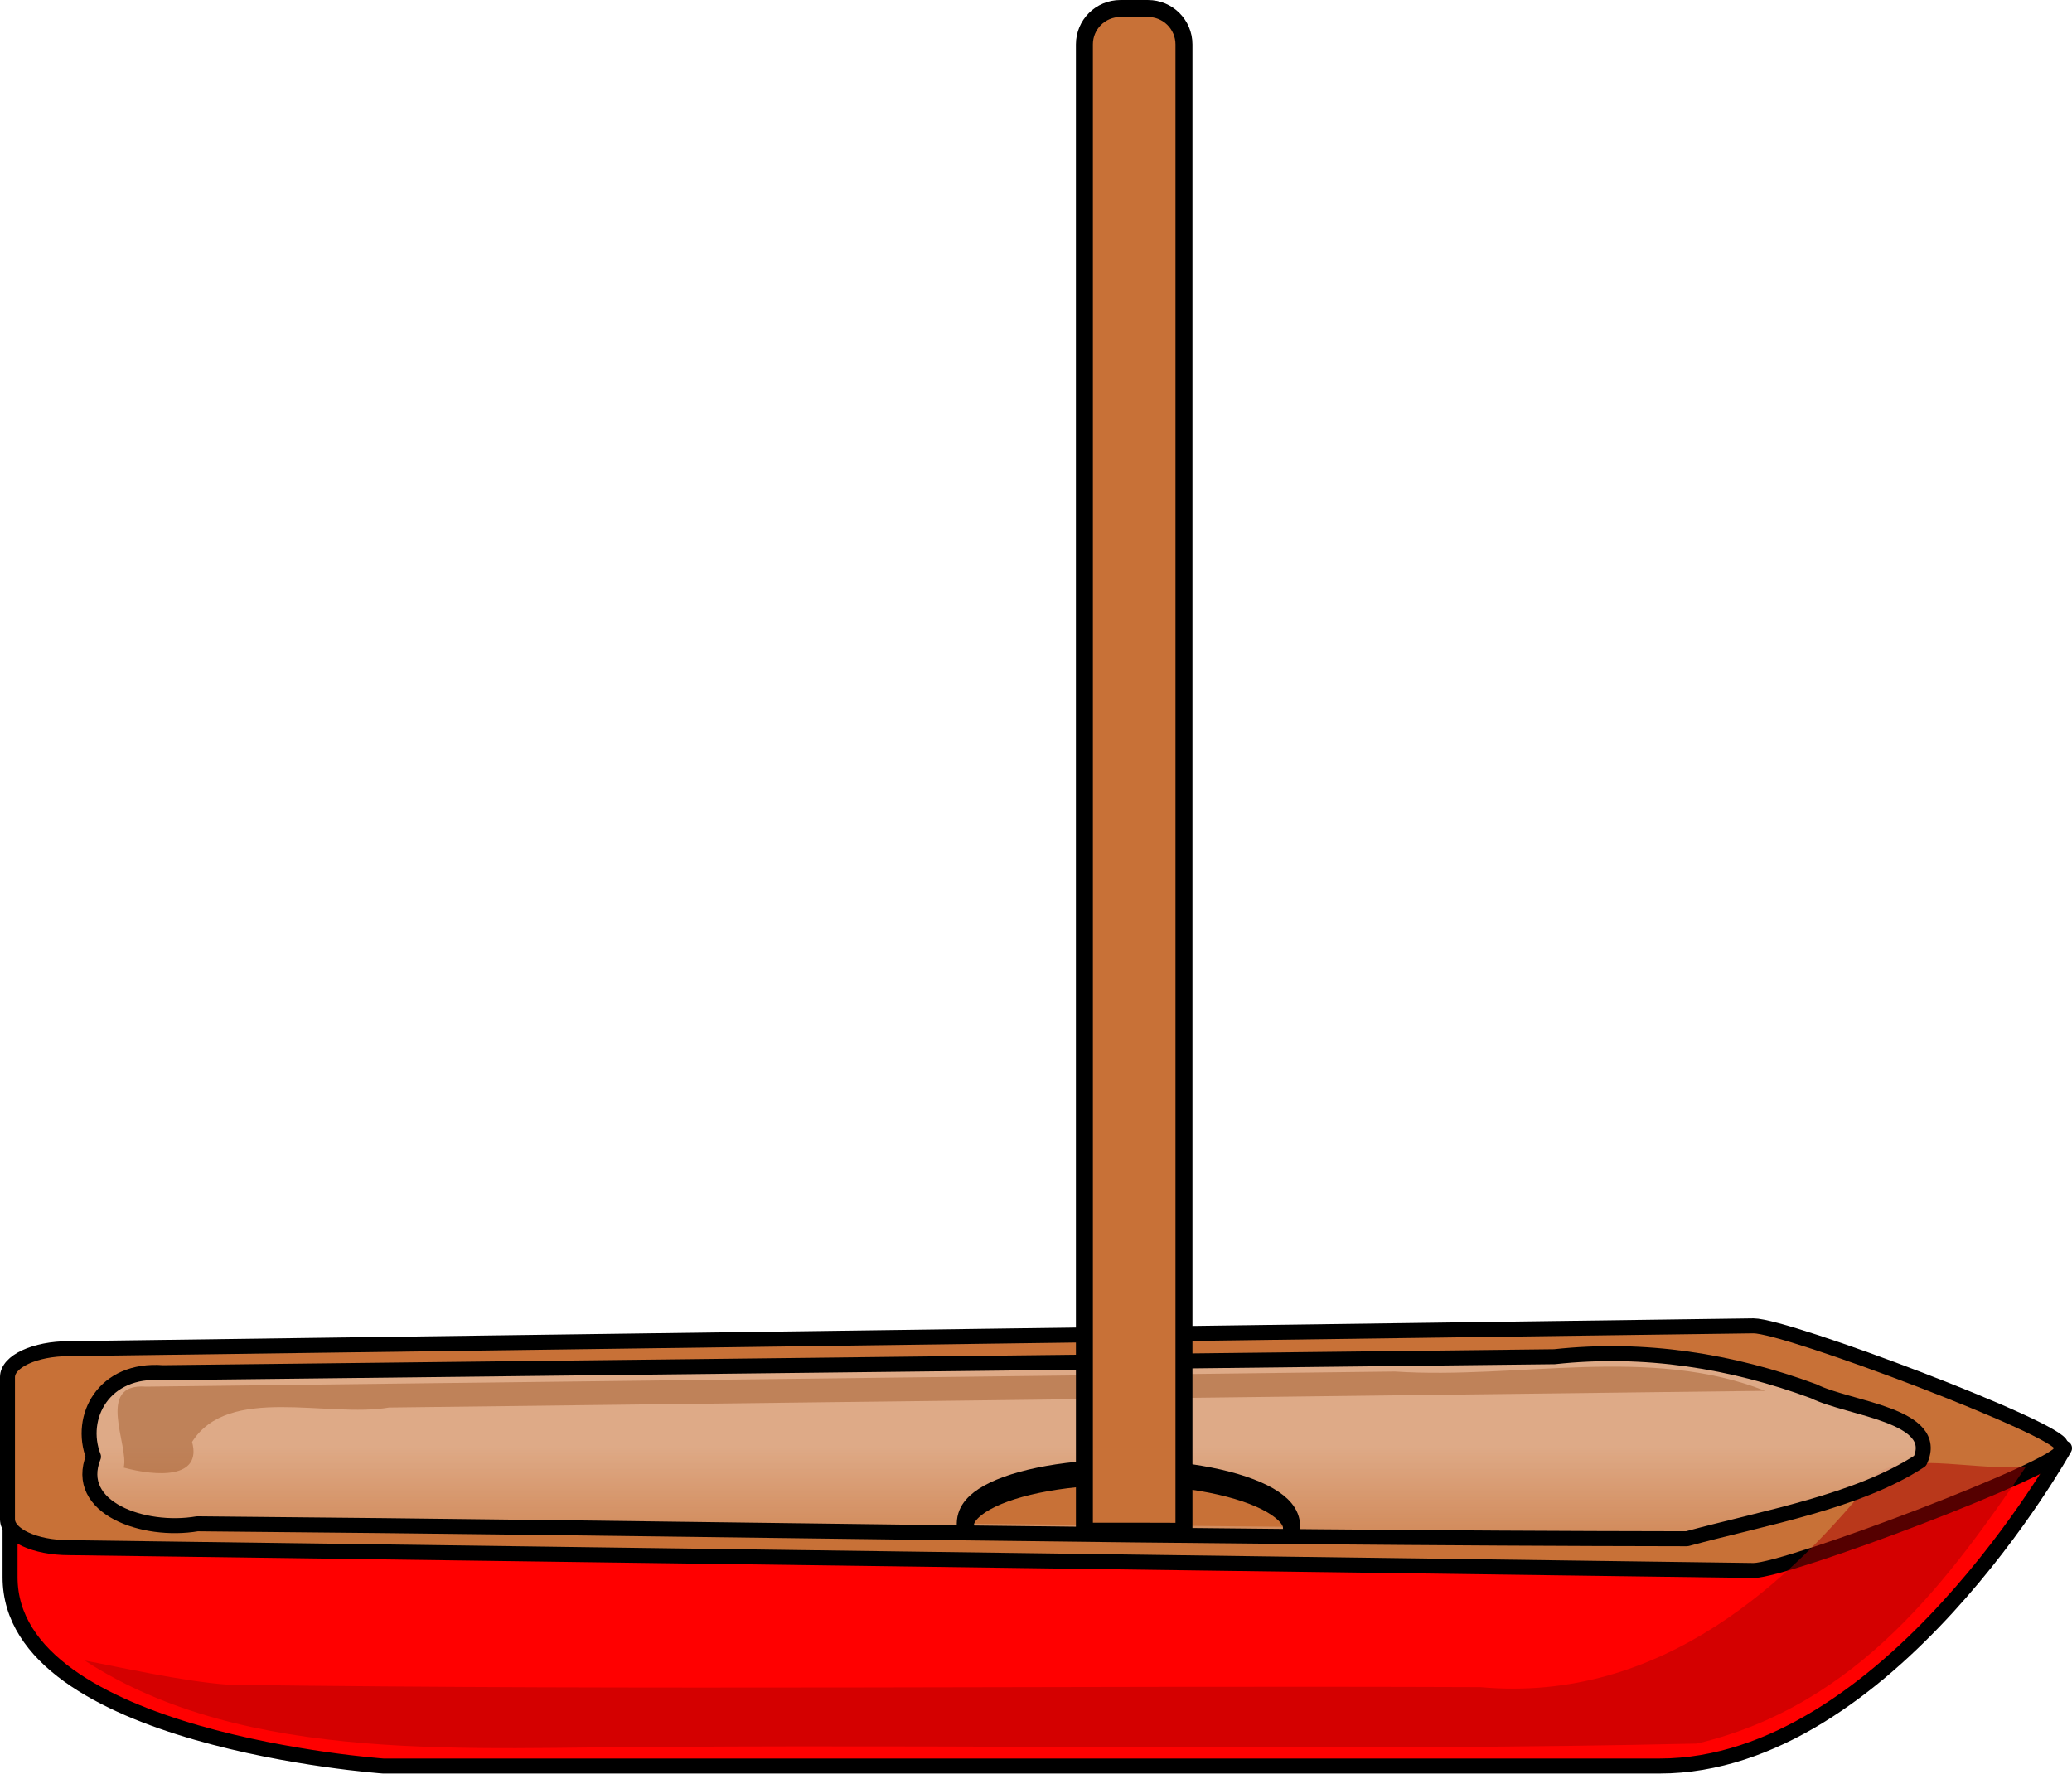
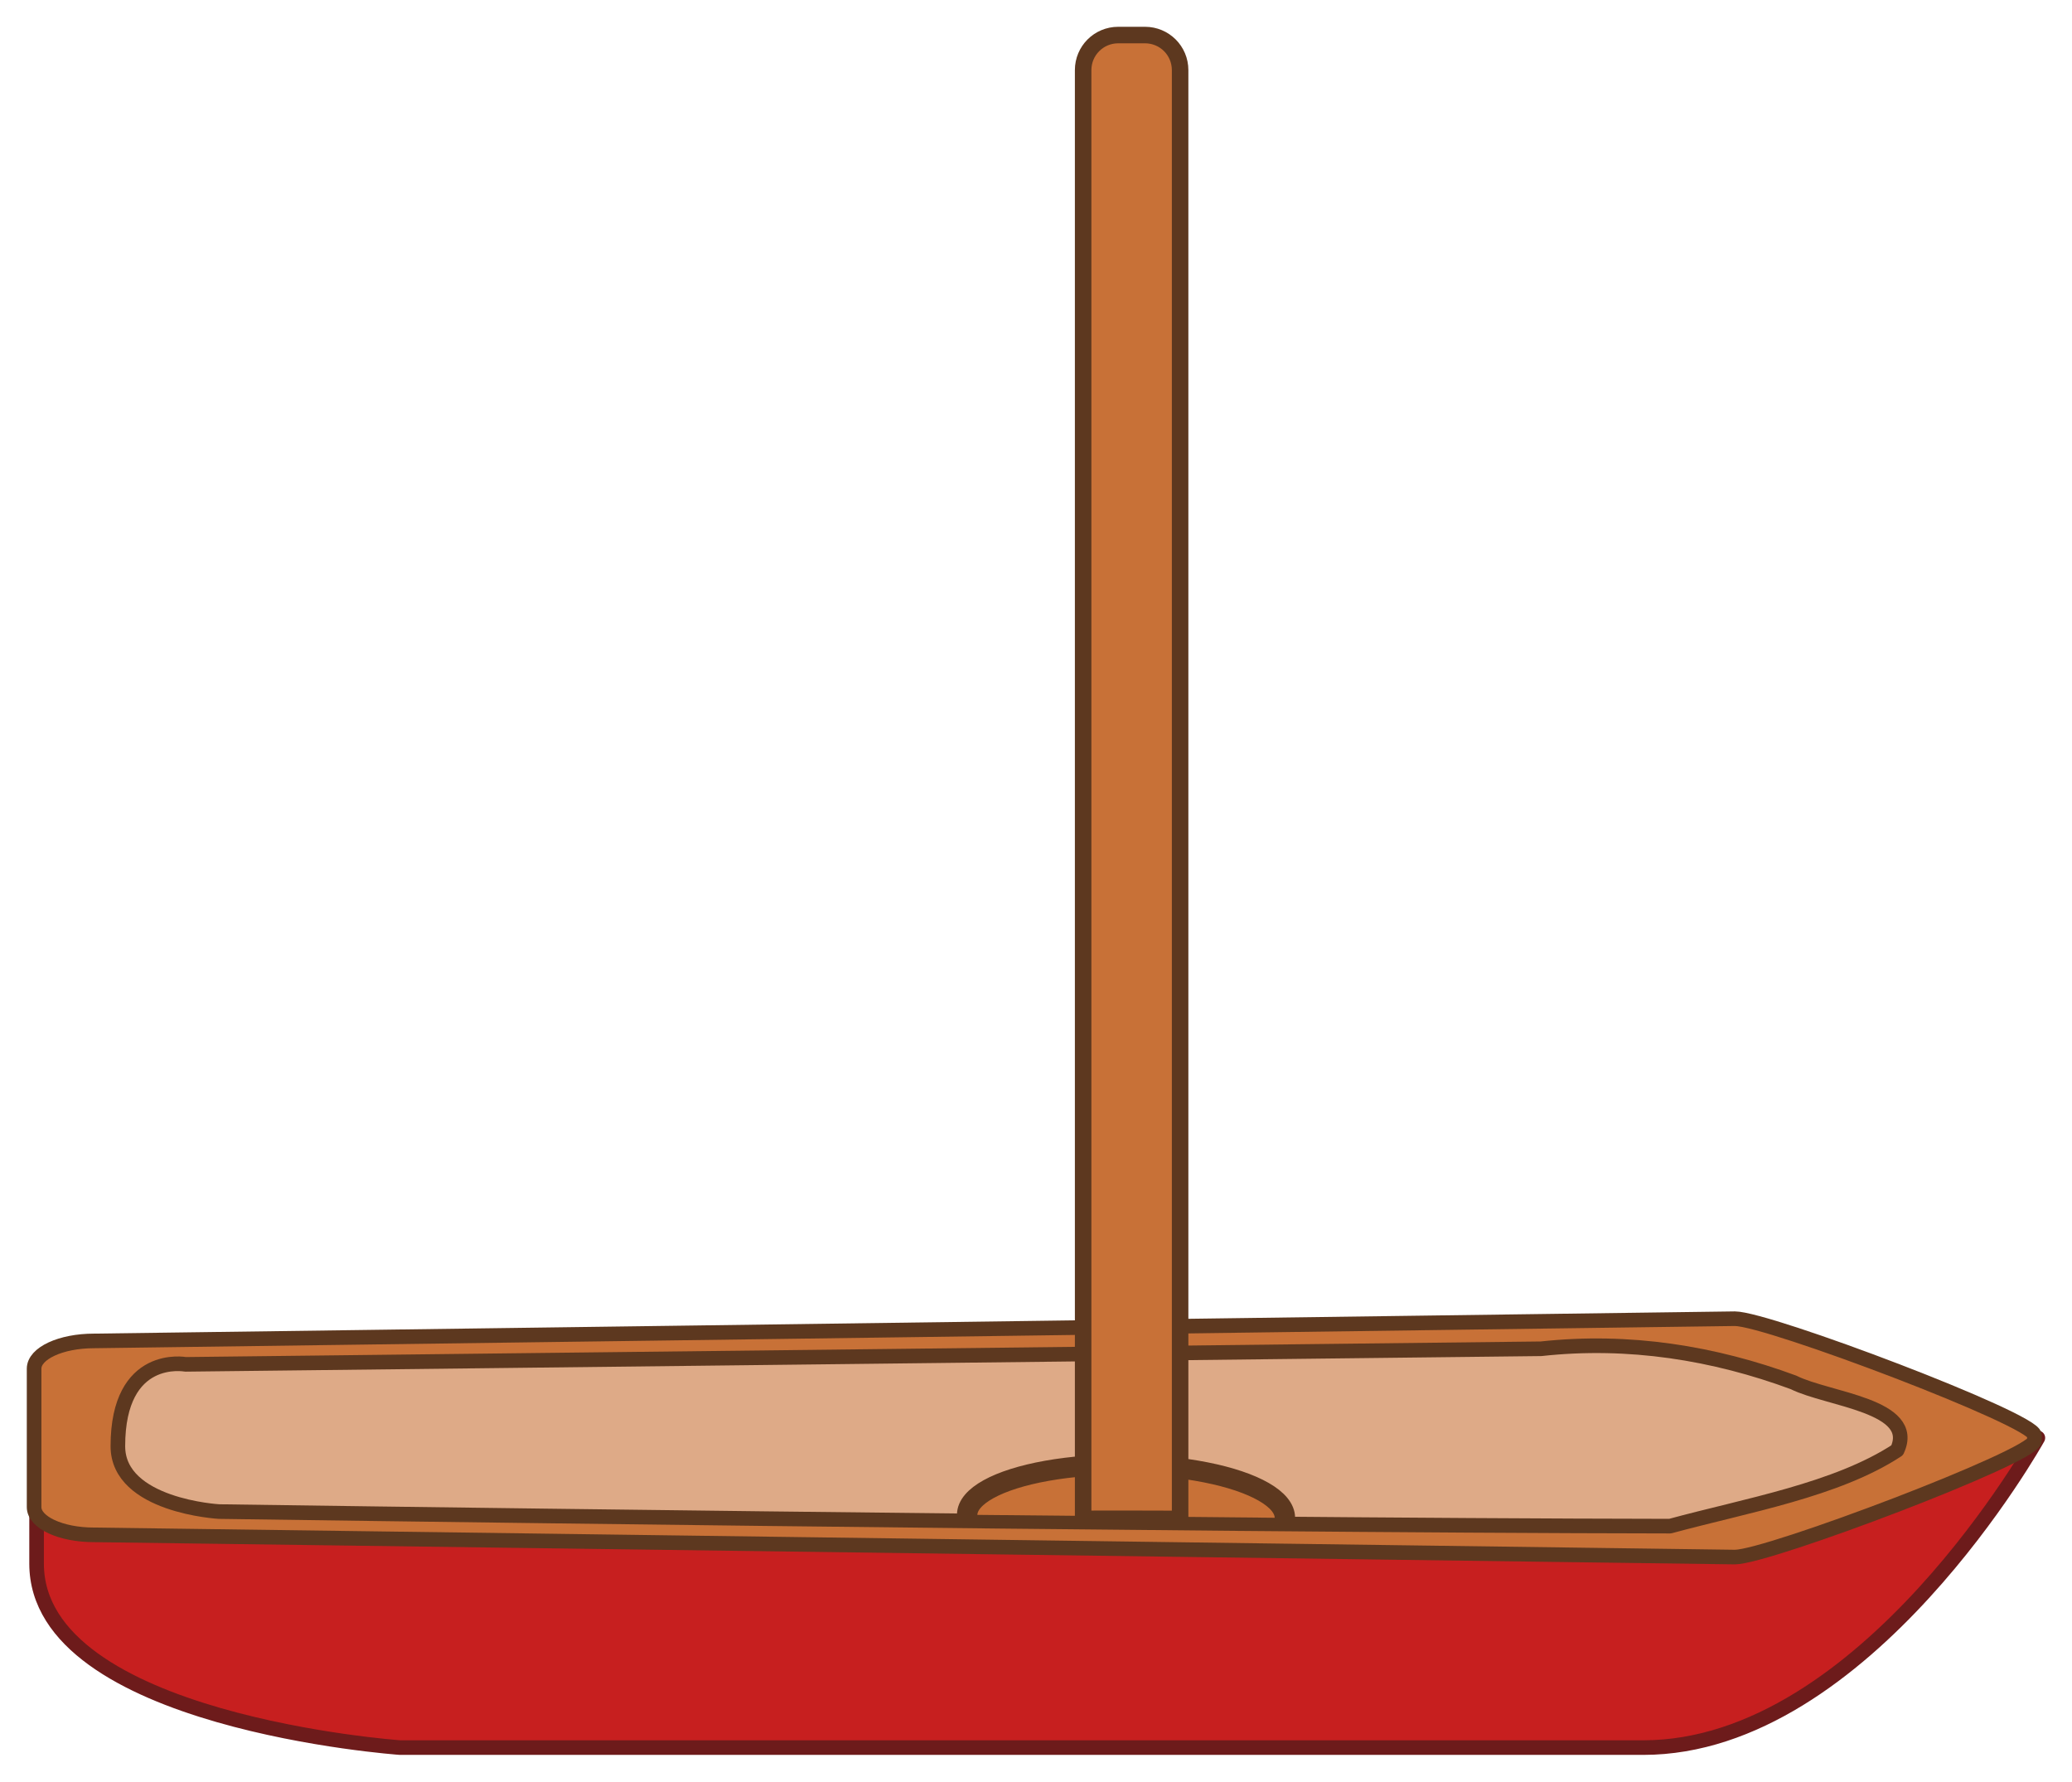
- <svg xmlns="http://www.w3.org/2000/svg" xmlns:xlink="http://www.w3.org/1999/xlink" width="75.324" height="64.489">
-   <defs>
-     <linearGradient xlink:href="#a" id="b" gradientUnits="userSpaceOnUse" gradientTransform="matrix(.61653 0 0 .61653 358.74 75.099)" x1="574.895" y1="674.246" x2="574.895" y2="683.667" />
-     <linearGradient id="a">
-       <stop style="stop-color:#deaa87;stop-opacity:1" offset="0" />
-       <stop style="stop-color:#deaa87;stop-opacity:0" offset="1" />
-     </linearGradient>
-   </defs>
-   <g style="display:inline;enable-background:new">
-     <path style="fill:red;fill-rule:evenodd;stroke:#000;stroke-width:.545;stroke-linecap:round;stroke-linejoin:round;stroke-miterlimit:4;stroke-opacity:1;stroke-dasharray:none" d="M749.035 490.867s-6.422 11.558-14.726 11.558h-46.392s-13.568-.956-13.568-6.865v-6.226" transform="translate(-673.983 -438.208)" />
-     <path style="fill:#c87137;fill-opacity:1;stroke:#000;stroke-width:.545;stroke-linecap:round;stroke-linejoin:round;stroke-miterlimit:4;stroke-opacity:1;stroke-dasharray:none;stroke-dashoffset:0" d="M748.905 490.764v.207c0 .575-9.94 4.344-11.178 4.344l-61.236-.83c-1.238 0-2.236-.462-2.236-1.036v-5.163c0-.574.998-1.037 2.236-1.037l61.236-.83c1.238 0 11.178 3.77 11.178 4.345z" transform="translate(-673.983 -438.208)" />
-     <path style="opacity:.5;fill:#a00;fill-rule:evenodd;stroke:none" d="M742.276 491.736c-3.128 3.923-7.855 8.422-14.477 7.82-15.157-.059-30.409.119-45.507-.086-1.71-.127-3.934-.64-5.226-.88 5.866 3.822 14.053 3.136 21.208 3.139 12.461-.084 24.956.165 37.398-.12 5.926-1.404 9.24-6.102 11.969-10.079-1.623.187-4.15-.508-5.365.206z" transform="translate(-673.983 -438.208)" />
-     <path style="fill:url(#b);fill-opacity:1;stroke:#000;stroke-width:.545;stroke-linecap:round;stroke-linejoin:round;stroke-miterlimit:4;stroke-opacity:1;stroke-dasharray:none;stroke-dashoffset:0" d="M679.907 488.123c-2.162-.169-3.083 1.619-2.525 3.054-.749 1.862 1.829 2.774 3.775 2.44 18.047.154 36.12.521 54.152.544 2.842-.772 6.207-1.345 8.474-2.831.78-1.673-2.59-1.891-3.864-2.532-2.968-1.098-6.143-1.615-9.426-1.256l-50.586.581z" transform="translate(-673.983 -438.208)" />
-     <path style="opacity:.5;fill:#a05a2c;fill-opacity:1;stroke:none" d="M679.285 488.63c-1.855-.142-.592 2.185-.807 2.944 1.183.32 2.855.422 2.488-.935 1.323-2.093 4.917-.865 7.161-1.25l50.023-.607c-4.198-1.655-8.988-.41-13.46-.702l-45.405.55z" transform="translate(-673.983 -438.208)" />
-     <path style="fill:#c87137;fill-opacity:1;stroke:#000;stroke-width:.837;stroke-linecap:round;stroke-linejoin:round;stroke-miterlimit:4;stroke-opacity:1;stroke-dasharray:none;stroke-dashoffset:0" d="M663.5 500a7.875 1.75 0 0 1-3.938 1.516 7.875 1.75 0 0 1-7.875 0A7.875 1.75 0 0 1 647.75 500" transform="matrix(.75284 .00732 .005 -1.10254 -455.056 601.935)" />
-     <path style="fill:#c87137;fill-opacity:1;stroke:#000;stroke-width:.617;stroke-linecap:round;stroke-linejoin:round;stroke-miterlimit:4;stroke-opacity:1;stroke-dashoffset:0" d="M714.715 438.517h1c.725 0 1.309.583 1.309 1.308v54.068c.064-.003-3.596-.015-3.619 0v-54.068c0-.725.584-1.308 1.31-1.308z" transform="translate(-673.983 -438.208)" />
+ <svg xmlns="http://www.w3.org/2000/svg" id="svg1422" version="1.1" viewBox="0 0 77.326 66.489" height="66.489" width="77.326">
+   <g transform="translate(-522.513 -586.598)" id="layer1">
+     <g transform="translate(523.511 587.595)" style="display:inline;enable-background:new" id="g1440-3">
+       <path d="M633.056 674.373s-10.416 18.747-23.885 18.747h-75.248s-22.007-1.55-22.007-11.135v-10.099" style="fill:#c71f1f;fill-opacity:1;fill-rule:evenodd;stroke:#6d1b1b;stroke-width:.884;stroke-linecap:round;stroke-linejoin:round;stroke-miterlimit:4;stroke-dasharray:none;stroke-opacity:1" transform="translate(-315.244 -363.11) scale(.61653)" id="path1392-6" />
+       <path d="M632.846 674.206v.336c0 .932-16.122 7.046-18.131 7.046l-99.324-1.345c-2.009 0-3.626-.75-3.626-1.681v-8.375c0-.932 1.617-1.682 3.626-1.682l99.324-1.345c2.009 0 18.131 6.115 18.131 7.046z" style="fill:#c87137;fill-opacity:1;stroke:#5d381f;stroke-width:.884;stroke-linecap:round;stroke-linejoin:round;stroke-miterlimit:4;stroke-dasharray:none;stroke-dashoffset:0;stroke-opacity:1" transform="translate(-315.244 -363.11) scale(.61653)" id="path1396-1" />
+       <path d="M520.932 669.923s-4.096-.773-4.096 4.954c0 3.618 6.123 3.957 6.123 3.957s58.586.845 87.834.882c4.61-1.253 10.069-2.182 13.745-4.592 1.264-2.713-4.202-3.067-6.268-4.107-4.814-1.78-9.964-2.618-15.288-2.037z" style="fill:#deaa87;fill-opacity:1;stroke:#5d381f;stroke-width:.884;stroke-linecap:round;stroke-linejoin:round;stroke-miterlimit:4;stroke-dasharray:none;stroke-dashoffset:0;stroke-opacity:1" transform="translate(-315.244 -363.11) scale(.61653)" id="path1398-2" />
+       <path transform="matrix(.99995 .00972 .00453 -.99999 0 0)" d="M47.206-55.188a5.929 1.93 0 0 1-2.965 1.67 5.929 1.93 0 0 1-5.928 0 5.929 1.93 0 0 1-2.965-1.67" style="fill:#c87137;fill-opacity:1;stroke:#5d381f;stroke-width:.762;stroke-linecap:round;stroke-linejoin:round;stroke-miterlimit:4;stroke-dasharray:none;stroke-dashoffset:0;stroke-opacity:1" id="path1402-9" />
+       <path d="M577.39 589.462h1.621c1.176 0 2.124.946 2.124 2.122v87.698c.104-.005-5.832-.024-5.87 0v-87.698c0-1.176.948-2.122 2.124-2.122z" style="fill:#c87137;fill-opacity:1;stroke:#5d381f;stroke-width:1;stroke-linecap:round;stroke-linejoin:round;stroke-miterlimit:4;stroke-dashoffset:0;stroke-opacity:1" transform="translate(-315.244 -363.11) scale(.61653)" id="path1404-3" />
+     </g>
  </g>
</svg>
